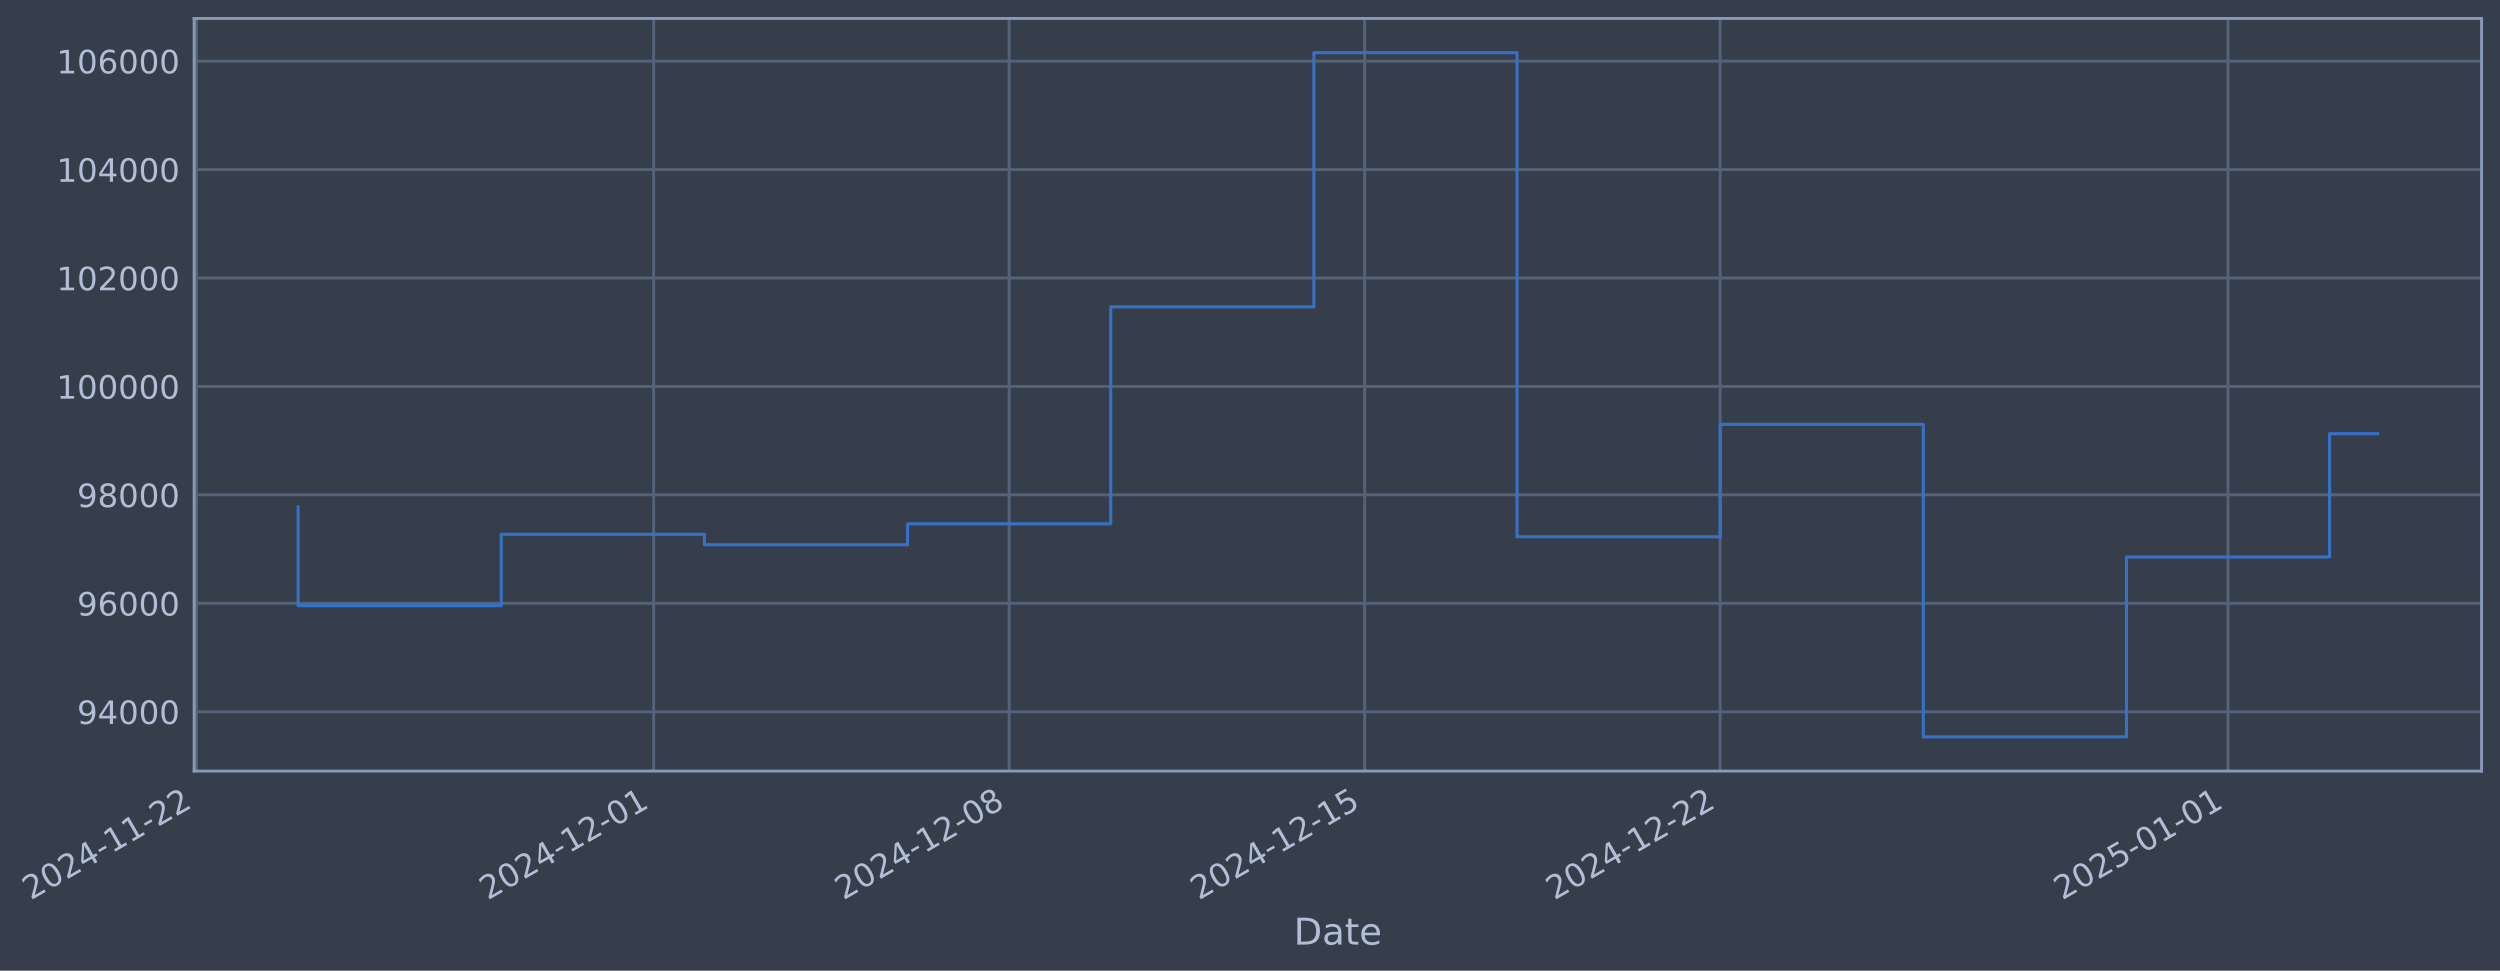
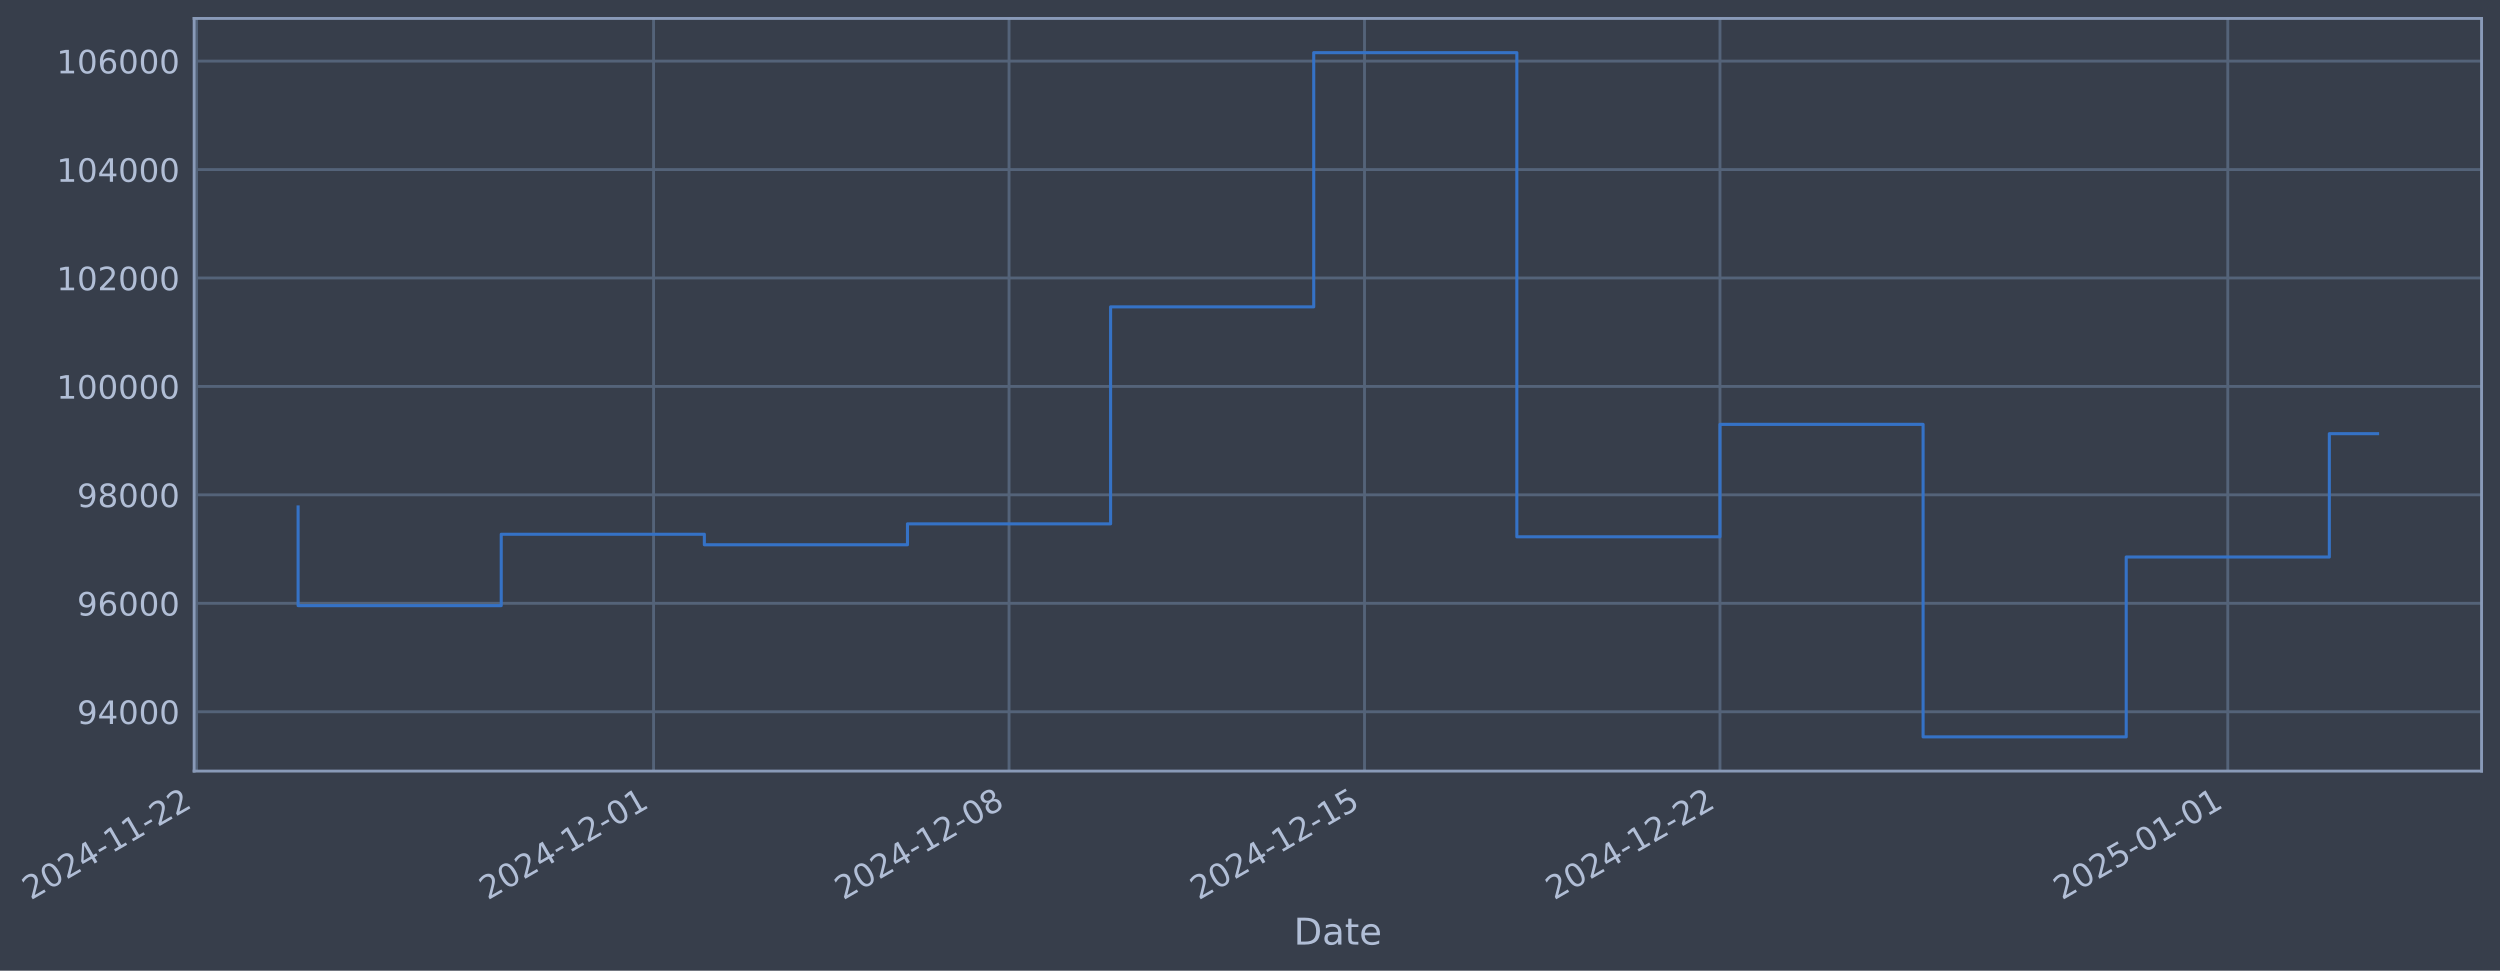
- <svg xmlns="http://www.w3.org/2000/svg" xmlns:xlink="http://www.w3.org/1999/xlink" width="975.776pt" height="378.87pt" viewBox="0 0 975.776 378.87" version="1.1">
+ <svg xmlns="http://www.w3.org/2000/svg" xmlns:xlink="http://www.w3.org/1999/xlink" width="975.771pt" height="378.87pt" viewBox="0 0 975.771 378.87" version="1.1">
  <defs>
    <style type="text/css">*{stroke-linejoin: round; stroke-linecap: butt}</style>
  </defs>
  <g id="figure_1">
    <g id="patch_1">
-       <path d="M 0 378.87  L 975.776 378.87  L 975.776 0  L 0 0  z " style="fill: #373e4b" />
+       <path d="M 0 378.87  L 975.771 378.87  L 975.771 0  L 0 0  z " style="fill: #373e4b" />
    </g>
    <g id="axes_1">
      <g id="patch_2">
-         <path d="M 75.776 300.96  L 968.576 300.96  L 968.576 7.2  L 75.776 7.2  z " style="fill: #373e4b" />
+         <path d="M 75.771 300.96  L 968.571 300.96  L 968.571 7.2  L 75.771 7.2  z " style="fill: #373e4b" />
      </g>
      <g id="matplotlib.axis_1">
        <g id="xtick_1">
          <g id="line2d_1">
-             <path d="M 76.713 300.96  L 76.713 7.2  " clip-path="url(#pdc84298483)" style="fill: none; stroke: #546379; stroke-width: 1.12; stroke-linecap: square" />
+             <path d="M 76.713 300.96  L 76.713 7.2  " clip-path="url(#pf1e9b86c5c)" style="fill: none; stroke: #546379; stroke-width: 1.12; stroke-linecap: square" />
          </g>
          <g id="line2d_2" />
          <g id="text_1">
            <g style="fill: #b1bed6" transform="translate(11.98702 351.4642) rotate(-30) scale(0.126 -0.126)">
              <defs>
                <path id="DejaVuSans-32" d="M 1228 531  L 3431 531  L 3431 0  L 469 0  L 469 531  Q 828 903 1448 1529  Q 2069 2156 2228 2338  Q 2531 2678 2651 2914  Q 2772 3150 2772 3378  Q 2772 3750 2511 3984  Q 2250 4219 1831 4219  Q 1534 4219 1204 4116  Q 875 4013 500 3803  L 500 4441  Q 881 4594 1212 4672  Q 1544 4750 1819 4750  Q 2544 4750 2975 4387  Q 3406 4025 3406 3419  Q 3406 3131 3298 2873  Q 3191 2616 2906 2266  Q 2828 2175 2409 1742  Q 1991 1309 1228 531  z " transform="scale(0.015625)" />
                <path id="DejaVuSans-30" d="M 2034 4250  Q 1547 4250 1301 3770  Q 1056 3291 1056 2328  Q 1056 1369 1301 889  Q 1547 409 2034 409  Q 2525 409 2770 889  Q 3016 1369 3016 2328  Q 3016 3291 2770 3770  Q 2525 4250 2034 4250  z M 2034 4750  Q 2819 4750 3233 4129  Q 3647 3509 3647 2328  Q 3647 1150 3233 529  Q 2819 -91 2034 -91  Q 1250 -91 836 529  Q 422 1150 422 2328  Q 422 3509 836 4129  Q 1250 4750 2034 4750  z " transform="scale(0.015625)" />
                <path id="DejaVuSans-34" d="M 2419 4116  L 825 1625  L 2419 1625  L 2419 4116  z M 2253 4666  L 3047 4666  L 3047 1625  L 3713 1625  L 3713 1100  L 3047 1100  L 3047 0  L 2419 0  L 2419 1100  L 313 1100  L 313 1709  L 2253 4666  z " transform="scale(0.015625)" />
                <path id="DejaVuSans-2d" d="M 313 2009  L 1997 2009  L 1997 1497  L 313 1497  L 313 2009  z " transform="scale(0.015625)" />
                <path id="DejaVuSans-31" d="M 794 531  L 1825 531  L 1825 4091  L 703 3866  L 703 4441  L 1819 4666  L 2450 4666  L 2450 531  L 3481 531  L 3481 0  L 794 0  L 794 531  z " transform="scale(0.015625)" />
              </defs>
              <use xlink:href="#DejaVuSans-32" />
              <use xlink:href="#DejaVuSans-30" transform="translate(63.62305 0)" />
              <use xlink:href="#DejaVuSans-32" transform="translate(127.2461 0)" />
              <use xlink:href="#DejaVuSans-34" transform="translate(190.8691 0)" />
              <use xlink:href="#DejaVuSans-2d" transform="translate(254.4922 0)" />
              <use xlink:href="#DejaVuSans-31" transform="translate(290.5762 0)" />
              <use xlink:href="#DejaVuSans-31" transform="translate(354.1992 0)" />
              <use xlink:href="#DejaVuSans-2d" transform="translate(417.8223 0)" />
              <use xlink:href="#DejaVuSans-32" transform="translate(453.9062 0)" />
              <use xlink:href="#DejaVuSans-32" transform="translate(517.5293 0)" />
            </g>
          </g>
        </g>
        <g id="xtick_2">
          <g id="line2d_3">
-             <path d="M 255.118 300.96  L 255.118 7.2  " clip-path="url(#pdc84298483)" style="fill: none; stroke: #546379; stroke-width: 1.12; stroke-linecap: square" />
+             <path d="M 255.094 300.96  L 255.094 7.2  " clip-path="url(#pf1e9b86c5c)" style="fill: none; stroke: #546379; stroke-width: 1.12; stroke-linecap: square" />
          </g>
          <g id="line2d_4" />
          <g id="text_2">
-             <g style="fill: #b1bed6" transform="translate(190.3928 351.4642) rotate(-30) scale(0.126 -0.126)">
+             <g style="fill: #b1bed6" transform="translate(190.3686 351.4642) rotate(-30) scale(0.126 -0.126)">
              <use xlink:href="#DejaVuSans-32" />
              <use xlink:href="#DejaVuSans-30" transform="translate(63.62305 0)" />
              <use xlink:href="#DejaVuSans-32" transform="translate(127.2461 0)" />
              <use xlink:href="#DejaVuSans-34" transform="translate(190.8691 0)" />
              <use xlink:href="#DejaVuSans-2d" transform="translate(254.4922 0)" />
              <use xlink:href="#DejaVuSans-31" transform="translate(290.5762 0)" />
              <use xlink:href="#DejaVuSans-32" transform="translate(354.1992 0)" />
              <use xlink:href="#DejaVuSans-2d" transform="translate(417.8223 0)" />
              <use xlink:href="#DejaVuSans-30" transform="translate(453.9062 0)" />
              <use xlink:href="#DejaVuSans-31" transform="translate(517.5293 0)" />
            </g>
          </g>
        </g>
        <g id="xtick_3">
          <g id="line2d_5">
-             <path d="M 393.878 300.96  L 393.878 7.2  " clip-path="url(#pdc84298483)" style="fill: none; stroke: #546379; stroke-width: 1.12; stroke-linecap: square" />
+             <path d="M 393.835 300.96  L 393.835 7.2  " clip-path="url(#pf1e9b86c5c)" style="fill: none; stroke: #546379; stroke-width: 1.12; stroke-linecap: square" />
          </g>
          <g id="line2d_6" />
          <g id="text_3">
-             <g style="fill: #b1bed6" transform="translate(329.1528 351.4642) rotate(-30) scale(0.126 -0.126)">
+             <g style="fill: #b1bed6" transform="translate(329.1099 351.4642) rotate(-30) scale(0.126 -0.126)">
              <defs>
                <path id="DejaVuSans-38" d="M 2034 2216  Q 1584 2216 1326 1975  Q 1069 1734 1069 1313  Q 1069 891 1326 650  Q 1584 409 2034 409  Q 2484 409 2743 651  Q 3003 894 3003 1313  Q 3003 1734 2745 1975  Q 2488 2216 2034 2216  z M 1403 2484  Q 997 2584 770 2862  Q 544 3141 544 3541  Q 544 4100 942 4425  Q 1341 4750 2034 4750  Q 2731 4750 3128 4425  Q 3525 4100 3525 3541  Q 3525 3141 3298 2862  Q 3072 2584 2669 2484  Q 3125 2378 3379 2068  Q 3634 1759 3634 1313  Q 3634 634 3220 271  Q 2806 -91 2034 -91  Q 1263 -91 848 271  Q 434 634 434 1313  Q 434 1759 690 2068  Q 947 2378 1403 2484  z M 1172 3481  Q 1172 3119 1398 2916  Q 1625 2713 2034 2713  Q 2441 2713 2670 2916  Q 2900 3119 2900 3481  Q 2900 3844 2670 4047  Q 2441 4250 2034 4250  Q 1625 4250 1398 4047  Q 1172 3844 1172 3481  z " transform="scale(0.015625)" />
              </defs>
              <use xlink:href="#DejaVuSans-32" />
              <use xlink:href="#DejaVuSans-30" transform="translate(63.62305 0)" />
              <use xlink:href="#DejaVuSans-32" transform="translate(127.2461 0)" />
              <use xlink:href="#DejaVuSans-34" transform="translate(190.8691 0)" />
              <use xlink:href="#DejaVuSans-2d" transform="translate(254.4922 0)" />
              <use xlink:href="#DejaVuSans-31" transform="translate(290.5762 0)" />
              <use xlink:href="#DejaVuSans-32" transform="translate(354.1992 0)" />
              <use xlink:href="#DejaVuSans-2d" transform="translate(417.8223 0)" />
              <use xlink:href="#DejaVuSans-30" transform="translate(453.9062 0)" />
              <use xlink:href="#DejaVuSans-38" transform="translate(517.5293 0)" />
            </g>
          </g>
        </g>
        <g id="xtick_4">
          <g id="line2d_7">
-             <path d="M 532.638 300.96  L 532.638 7.2  " clip-path="url(#pdc84298483)" style="fill: none; stroke: #546379; stroke-width: 1.12; stroke-linecap: square" />
+             <path d="M 532.577 300.96  L 532.577 7.2  " clip-path="url(#pf1e9b86c5c)" style="fill: none; stroke: #546379; stroke-width: 1.12; stroke-linecap: square" />
          </g>
          <g id="line2d_8" />
          <g id="text_4">
-             <g style="fill: #b1bed6" transform="translate(467.9129 351.4642) rotate(-30) scale(0.126 -0.126)">
+             <g style="fill: #b1bed6" transform="translate(467.8512 351.4642) rotate(-30) scale(0.126 -0.126)">
              <defs>
                <path id="DejaVuSans-35" d="M 691 4666  L 3169 4666  L 3169 4134  L 1269 4134  L 1269 2991  Q 1406 3038 1543 3061  Q 1681 3084 1819 3084  Q 2600 3084 3056 2656  Q 3513 2228 3513 1497  Q 3513 744 3044 326  Q 2575 -91 1722 -91  Q 1428 -91 1123 -41  Q 819 9 494 109  L 494 744  Q 775 591 1075 516  Q 1375 441 1709 441  Q 2250 441 2565 725  Q 2881 1009 2881 1497  Q 2881 1984 2565 2268  Q 2250 2553 1709 2553  Q 1456 2553 1204 2497  Q 953 2441 691 2322  L 691 4666  z " transform="scale(0.015625)" />
              </defs>
              <use xlink:href="#DejaVuSans-32" />
              <use xlink:href="#DejaVuSans-30" transform="translate(63.62305 0)" />
              <use xlink:href="#DejaVuSans-32" transform="translate(127.2461 0)" />
              <use xlink:href="#DejaVuSans-34" transform="translate(190.8691 0)" />
              <use xlink:href="#DejaVuSans-2d" transform="translate(254.4922 0)" />
              <use xlink:href="#DejaVuSans-31" transform="translate(290.5762 0)" />
              <use xlink:href="#DejaVuSans-32" transform="translate(354.1992 0)" />
              <use xlink:href="#DejaVuSans-2d" transform="translate(417.8223 0)" />
              <use xlink:href="#DejaVuSans-31" transform="translate(453.9062 0)" />
              <use xlink:href="#DejaVuSans-35" transform="translate(517.5293 0)" />
            </g>
          </g>
        </g>
        <g id="xtick_5">
          <g id="line2d_9">
-             <path d="M 671.398 300.96  L 671.398 7.2  " clip-path="url(#pdc84298483)" style="fill: none; stroke: #546379; stroke-width: 1.12; stroke-linecap: square" />
+             <path d="M 671.318 300.96  L 671.318 7.2  " clip-path="url(#pf1e9b86c5c)" style="fill: none; stroke: #546379; stroke-width: 1.12; stroke-linecap: square" />
          </g>
          <g id="line2d_10" />
          <g id="text_5">
-             <g style="fill: #b1bed6" transform="translate(606.6729 351.4642) rotate(-30) scale(0.126 -0.126)">
+             <g style="fill: #b1bed6" transform="translate(606.5924 351.4642) rotate(-30) scale(0.126 -0.126)">
              <use xlink:href="#DejaVuSans-32" />
              <use xlink:href="#DejaVuSans-30" transform="translate(63.62305 0)" />
              <use xlink:href="#DejaVuSans-32" transform="translate(127.2461 0)" />
              <use xlink:href="#DejaVuSans-34" transform="translate(190.8691 0)" />
              <use xlink:href="#DejaVuSans-2d" transform="translate(254.4922 0)" />
              <use xlink:href="#DejaVuSans-31" transform="translate(290.5762 0)" />
              <use xlink:href="#DejaVuSans-32" transform="translate(354.1992 0)" />
              <use xlink:href="#DejaVuSans-2d" transform="translate(417.8223 0)" />
              <use xlink:href="#DejaVuSans-32" transform="translate(453.9062 0)" />
              <use xlink:href="#DejaVuSans-32" transform="translate(517.5293 0)" />
            </g>
          </g>
        </g>
        <g id="xtick_6">
          <g id="line2d_11">
-             <path d="M 869.627 300.96  L 869.627 7.2  " clip-path="url(#pdc84298483)" style="fill: none; stroke: #546379; stroke-width: 1.12; stroke-linecap: square" />
+             <path d="M 869.52 300.96  L 869.52 7.2  " clip-path="url(#pf1e9b86c5c)" style="fill: none; stroke: #546379; stroke-width: 1.12; stroke-linecap: square" />
          </g>
          <g id="line2d_12" />
          <g id="text_6">
-             <g style="fill: #b1bed6" transform="translate(804.9016 351.4642) rotate(-30) scale(0.126 -0.126)">
+             <g style="fill: #b1bed6" transform="translate(804.7942 351.4642) rotate(-30) scale(0.126 -0.126)">
              <use xlink:href="#DejaVuSans-32" />
              <use xlink:href="#DejaVuSans-30" transform="translate(63.62305 0)" />
              <use xlink:href="#DejaVuSans-32" transform="translate(127.2461 0)" />
              <use xlink:href="#DejaVuSans-35" transform="translate(190.8691 0)" />
              <use xlink:href="#DejaVuSans-2d" transform="translate(254.4922 0)" />
              <use xlink:href="#DejaVuSans-30" transform="translate(290.5762 0)" />
              <use xlink:href="#DejaVuSans-31" transform="translate(354.1992 0)" />
              <use xlink:href="#DejaVuSans-2d" transform="translate(417.8223 0)" />
              <use xlink:href="#DejaVuSans-30" transform="translate(453.9062 0)" />
              <use xlink:href="#DejaVuSans-31" transform="translate(517.5293 0)" />
            </g>
          </g>
        </g>
        <g id="text_7">
-           <g style="fill: #b1bed6" transform="translate(504.9673 368.6753) scale(0.144 -0.144)">
+           <g style="fill: #b1bed6" transform="translate(504.9619 368.6753) scale(0.144 -0.144)">
            <defs>
              <path id="DejaVuSans-44" d="M 1259 4147  L 1259 519  L 2022 519  Q 2988 519 3436 956  Q 3884 1394 3884 2338  Q 3884 3275 3436 3711  Q 2988 4147 2022 4147  L 1259 4147  z M 628 4666  L 1925 4666  Q 3281 4666 3915 4102  Q 4550 3538 4550 2338  Q 4550 1131 3912 565  Q 3275 0 1925 0  L 628 0  L 628 4666  z " transform="scale(0.015625)" />
              <path id="DejaVuSans-61" d="M 2194 1759  Q 1497 1759 1228 1600  Q 959 1441 959 1056  Q 959 750 1161 570  Q 1363 391 1709 391  Q 2188 391 2477 730  Q 2766 1069 2766 1631  L 2766 1759  L 2194 1759  z M 3341 1997  L 3341 0  L 2766 0  L 2766 531  Q 2569 213 2275 61  Q 1981 -91 1556 -91  Q 1019 -91 701 211  Q 384 513 384 1019  Q 384 1609 779 1909  Q 1175 2209 1959 2209  L 2766 2209  L 2766 2266  Q 2766 2663 2505 2880  Q 2244 3097 1772 3097  Q 1472 3097 1187 3025  Q 903 2953 641 2809  L 641 3341  Q 956 3463 1253 3523  Q 1550 3584 1831 3584  Q 2591 3584 2966 3190  Q 3341 2797 3341 1997  z " transform="scale(0.015625)" />
              <path id="DejaVuSans-74" d="M 1172 4494  L 1172 3500  L 2356 3500  L 2356 3053  L 1172 3053  L 1172 1153  Q 1172 725 1289 603  Q 1406 481 1766 481  L 2356 481  L 2356 0  L 1766 0  Q 1100 0 847 248  Q 594 497 594 1153  L 594 3053  L 172 3053  L 172 3500  L 594 3500  L 594 4494  L 1172 4494  z " transform="scale(0.015625)" />
              <path id="DejaVuSans-65" d="M 3597 1894  L 3597 1613  L 953 1613  Q 991 1019 1311 708  Q 1631 397 2203 397  Q 2534 397 2845 478  Q 3156 559 3463 722  L 3463 178  Q 3153 47 2828 -22  Q 2503 -91 2169 -91  Q 1331 -91 842 396  Q 353 884 353 1716  Q 353 2575 817 3079  Q 1281 3584 2069 3584  Q 2775 3584 3186 3129  Q 3597 2675 3597 1894  z M 3022 2063  Q 3016 2534 2758 2815  Q 2500 3097 2075 3097  Q 1594 3097 1305 2825  Q 1016 2553 972 2059  L 3022 2063  z " transform="scale(0.015625)" />
            </defs>
            <use xlink:href="#DejaVuSans-44" />
            <use xlink:href="#DejaVuSans-61" transform="translate(77.00195 0)" />
            <use xlink:href="#DejaVuSans-74" transform="translate(138.2812 0)" />
            <use xlink:href="#DejaVuSans-65" transform="translate(177.4902 0)" />
          </g>
        </g>
      </g>
      <g id="matplotlib.axis_2">
        <g id="ytick_1">
          <g id="line2d_13">
-             <path d="M 75.776 277.797  L 968.576 277.797  " clip-path="url(#pdc84298483)" style="fill: none; stroke: #546379; stroke-width: 1.12; stroke-linecap: square" />
+             <path d="M 75.771 277.797  L 968.571 277.797  " clip-path="url(#pf1e9b86c5c)" style="fill: none; stroke: #546379; stroke-width: 1.12; stroke-linecap: square" />
          </g>
          <g id="line2d_14" />
          <g id="text_8">
-             <g style="fill: #b1bed6" transform="translate(30.09268 282.5841) scale(0.126 -0.126)">
+             <g style="fill: #b1bed6" transform="translate(30.08732 282.5841) scale(0.126 -0.126)">
              <defs>
                <path id="DejaVuSans-39" d="M 703 97  L 703 672  Q 941 559 1184 500  Q 1428 441 1663 441  Q 2288 441 2617 861  Q 2947 1281 2994 2138  Q 2813 1869 2534 1725  Q 2256 1581 1919 1581  Q 1219 1581 811 2004  Q 403 2428 403 3163  Q 403 3881 828 4315  Q 1253 4750 1959 4750  Q 2769 4750 3195 4129  Q 3622 3509 3622 2328  Q 3622 1225 3098 567  Q 2575 -91 1691 -91  Q 1453 -91 1209 -44  Q 966 3 703 97  z M 1959 2075  Q 2384 2075 2632 2365  Q 2881 2656 2881 3163  Q 2881 3666 2632 3958  Q 2384 4250 1959 4250  Q 1534 4250 1286 3958  Q 1038 3666 1038 3163  Q 1038 2656 1286 2365  Q 1534 2075 1959 2075  z " transform="scale(0.015625)" />
              </defs>
              <use xlink:href="#DejaVuSans-39" />
              <use xlink:href="#DejaVuSans-34" transform="translate(63.62305 0)" />
              <use xlink:href="#DejaVuSans-30" transform="translate(127.2461 0)" />
              <use xlink:href="#DejaVuSans-30" transform="translate(190.8691 0)" />
              <use xlink:href="#DejaVuSans-30" transform="translate(254.4922 0)" />
            </g>
          </g>
        </g>
        <g id="ytick_2">
          <g id="line2d_15">
-             <path d="M 75.776 235.473  L 968.576 235.473  " clip-path="url(#pdc84298483)" style="fill: none; stroke: #546379; stroke-width: 1.12; stroke-linecap: square" />
+             <path d="M 75.771 235.473  L 968.571 235.473  " clip-path="url(#pf1e9b86c5c)" style="fill: none; stroke: #546379; stroke-width: 1.12; stroke-linecap: square" />
          </g>
          <g id="line2d_16" />
          <g id="text_9">
-             <g style="fill: #b1bed6" transform="translate(30.09268 240.2602) scale(0.126 -0.126)">
+             <g style="fill: #b1bed6" transform="translate(30.08732 240.2602) scale(0.126 -0.126)">
              <defs>
                <path id="DejaVuSans-36" d="M 2113 2584  Q 1688 2584 1439 2293  Q 1191 2003 1191 1497  Q 1191 994 1439 701  Q 1688 409 2113 409  Q 2538 409 2786 701  Q 3034 994 3034 1497  Q 3034 2003 2786 2293  Q 2538 2584 2113 2584  z M 3366 4563  L 3366 3988  Q 3128 4100 2886 4159  Q 2644 4219 2406 4219  Q 1781 4219 1451 3797  Q 1122 3375 1075 2522  Q 1259 2794 1537 2939  Q 1816 3084 2150 3084  Q 2853 3084 3261 2657  Q 3669 2231 3669 1497  Q 3669 778 3244 343  Q 2819 -91 2113 -91  Q 1303 -91 875 529  Q 447 1150 447 2328  Q 447 3434 972 4092  Q 1497 4750 2381 4750  Q 2619 4750 2861 4703  Q 3103 4656 3366 4563  z " transform="scale(0.015625)" />
              </defs>
              <use xlink:href="#DejaVuSans-39" />
              <use xlink:href="#DejaVuSans-36" transform="translate(63.62305 0)" />
              <use xlink:href="#DejaVuSans-30" transform="translate(127.2461 0)" />
              <use xlink:href="#DejaVuSans-30" transform="translate(190.8691 0)" />
              <use xlink:href="#DejaVuSans-30" transform="translate(254.4922 0)" />
            </g>
          </g>
        </g>
        <g id="ytick_3">
          <g id="line2d_17">
-             <path d="M 75.776 193.149  L 968.576 193.149  " clip-path="url(#pdc84298483)" style="fill: none; stroke: #546379; stroke-width: 1.12; stroke-linecap: square" />
+             <path d="M 75.771 193.149  L 968.571 193.149  " clip-path="url(#pf1e9b86c5c)" style="fill: none; stroke: #546379; stroke-width: 1.12; stroke-linecap: square" />
          </g>
          <g id="line2d_18" />
          <g id="text_10">
-             <g style="fill: #b1bed6" transform="translate(30.09268 197.9364) scale(0.126 -0.126)">
+             <g style="fill: #b1bed6" transform="translate(30.08732 197.9364) scale(0.126 -0.126)">
              <use xlink:href="#DejaVuSans-39" />
              <use xlink:href="#DejaVuSans-38" transform="translate(63.62305 0)" />
              <use xlink:href="#DejaVuSans-30" transform="translate(127.2461 0)" />
              <use xlink:href="#DejaVuSans-30" transform="translate(190.8691 0)" />
              <use xlink:href="#DejaVuSans-30" transform="translate(254.4922 0)" />
            </g>
          </g>
        </g>
        <g id="ytick_4">
          <g id="line2d_19">
-             <path d="M 75.776 150.826  L 968.576 150.826  " clip-path="url(#pdc84298483)" style="fill: none; stroke: #546379; stroke-width: 1.12; stroke-linecap: square" />
+             <path d="M 75.771 150.826  L 968.571 150.826  " clip-path="url(#pf1e9b86c5c)" style="fill: none; stroke: #546379; stroke-width: 1.12; stroke-linecap: square" />
          </g>
          <g id="line2d_20" />
          <g id="text_11">
-             <g style="fill: #b1bed6" transform="translate(22.07593 155.6126) scale(0.126 -0.126)">
+             <g style="fill: #b1bed6" transform="translate(22.07057 155.6126) scale(0.126 -0.126)">
              <use xlink:href="#DejaVuSans-31" />
              <use xlink:href="#DejaVuSans-30" transform="translate(63.62305 0)" />
              <use xlink:href="#DejaVuSans-30" transform="translate(127.2461 0)" />
              <use xlink:href="#DejaVuSans-30" transform="translate(190.8691 0)" />
              <use xlink:href="#DejaVuSans-30" transform="translate(254.4922 0)" />
              <use xlink:href="#DejaVuSans-30" transform="translate(318.1152 0)" />
            </g>
          </g>
        </g>
        <g id="ytick_5">
          <g id="line2d_21">
-             <path d="M 75.776 108.502  L 968.576 108.502  " clip-path="url(#pdc84298483)" style="fill: none; stroke: #546379; stroke-width: 1.12; stroke-linecap: square" />
+             <path d="M 75.771 108.502  L 968.571 108.502  " clip-path="url(#pf1e9b86c5c)" style="fill: none; stroke: #546379; stroke-width: 1.12; stroke-linecap: square" />
          </g>
          <g id="line2d_22" />
          <g id="text_12">
-             <g style="fill: #b1bed6" transform="translate(22.07593 113.2888) scale(0.126 -0.126)">
+             <g style="fill: #b1bed6" transform="translate(22.07057 113.2888) scale(0.126 -0.126)">
              <use xlink:href="#DejaVuSans-31" />
              <use xlink:href="#DejaVuSans-30" transform="translate(63.62305 0)" />
              <use xlink:href="#DejaVuSans-32" transform="translate(127.2461 0)" />
              <use xlink:href="#DejaVuSans-30" transform="translate(190.8691 0)" />
              <use xlink:href="#DejaVuSans-30" transform="translate(254.4922 0)" />
              <use xlink:href="#DejaVuSans-30" transform="translate(318.1152 0)" />
            </g>
          </g>
        </g>
        <g id="ytick_6">
          <g id="line2d_23">
-             <path d="M 75.776 66.178  L 968.576 66.178  " clip-path="url(#pdc84298483)" style="fill: none; stroke: #546379; stroke-width: 1.12; stroke-linecap: square" />
+             <path d="M 75.771 66.178  L 968.571 66.178  " clip-path="url(#pf1e9b86c5c)" style="fill: none; stroke: #546379; stroke-width: 1.12; stroke-linecap: square" />
          </g>
          <g id="line2d_24" />
          <g id="text_13">
-             <g style="fill: #b1bed6" transform="translate(22.07593 70.96502) scale(0.126 -0.126)">
+             <g style="fill: #b1bed6" transform="translate(22.07057 70.96502) scale(0.126 -0.126)">
              <use xlink:href="#DejaVuSans-31" />
              <use xlink:href="#DejaVuSans-30" transform="translate(63.62305 0)" />
              <use xlink:href="#DejaVuSans-34" transform="translate(127.2461 0)" />
              <use xlink:href="#DejaVuSans-30" transform="translate(190.8691 0)" />
              <use xlink:href="#DejaVuSans-30" transform="translate(254.4922 0)" />
              <use xlink:href="#DejaVuSans-30" transform="translate(318.1152 0)" />
            </g>
          </g>
        </g>
        <g id="ytick_7">
          <g id="line2d_25">
-             <path d="M 75.776 23.854  L 968.576 23.854  " clip-path="url(#pdc84298483)" style="fill: none; stroke: #546379; stroke-width: 1.12; stroke-linecap: square" />
+             <path d="M 75.771 23.854  L 968.571 23.854  " clip-path="url(#pf1e9b86c5c)" style="fill: none; stroke: #546379; stroke-width: 1.12; stroke-linecap: square" />
          </g>
          <g id="line2d_26" />
          <g id="text_14">
-             <g style="fill: #b1bed6" transform="translate(22.07593 28.64121) scale(0.126 -0.126)">
+             <g style="fill: #b1bed6" transform="translate(22.07057 28.64121) scale(0.126 -0.126)">
              <use xlink:href="#DejaVuSans-31" />
              <use xlink:href="#DejaVuSans-30" transform="translate(63.62305 0)" />
              <use xlink:href="#DejaVuSans-36" transform="translate(127.2461 0)" />
              <use xlink:href="#DejaVuSans-30" transform="translate(190.8691 0)" />
              <use xlink:href="#DejaVuSans-30" transform="translate(254.4922 0)" />
              <use xlink:href="#DejaVuSans-30" transform="translate(318.1152 0)" />
            </g>
          </g>
        </g>
      </g>
      <g id="line2d_27">
-         <path d="M 116.358 197.87  L 116.358 236.383  L 195.65 236.383  L 195.65 208.521  L 274.941 208.521  L 274.941 212.628  L 354.233 212.628  L 354.233 204.459  L 433.524 204.459  L 433.524 119.77  L 512.816 119.77  L 512.816 20.553  L 592.107 20.553  L 592.107 209.517  L 671.398 209.517  L 671.398 165.636  L 750.69 165.636  L 750.69 287.607  L 829.981 287.607  L 829.981 217.409  L 909.273 217.409  L 909.273 169.269  L 927.995 169.269  " clip-path="url(#pdc84298483)" style="fill: none; stroke: #3572c6; stroke-width: 1.2; stroke-linecap: square" />
+         <path d="M 116.353 197.87  L 116.353 236.383  L 195.634 236.383  L 195.634 208.521  L 274.914 208.521  L 274.914 212.628  L 354.195 212.628  L 354.195 204.459  L 433.476 204.459  L 433.476 119.77  L 512.756 119.77  L 512.756 20.553  L 592.037 20.553  L 592.037 209.517  L 671.318 209.517  L 671.318 165.636  L 750.599 165.636  L 750.599 287.607  L 829.879 287.607  L 829.879 217.409  L 909.16 217.409  L 909.16 169.274  L 927.989 169.274  " clip-path="url(#pf1e9b86c5c)" style="fill: none; stroke: #3572c6; stroke-width: 1.2; stroke-linecap: square" />
      </g>
      <g id="patch_3">
-         <path d="M 75.776 300.96  L 75.776 7.2  " style="fill: none; stroke: #899ab8; stroke-width: 1.12; stroke-linejoin: miter; stroke-linecap: square" />
+         <path d="M 75.771 300.96  L 75.771 7.2  " style="fill: none; stroke: #899ab8; stroke-width: 1.12; stroke-linejoin: miter; stroke-linecap: square" />
      </g>
      <g id="patch_4">
-         <path d="M 968.576 300.96  L 968.576 7.2  " style="fill: none; stroke: #899ab8; stroke-width: 1.12; stroke-linejoin: miter; stroke-linecap: square" />
+         <path d="M 968.571 300.96  L 968.571 7.2  " style="fill: none; stroke: #899ab8; stroke-width: 1.12; stroke-linejoin: miter; stroke-linecap: square" />
      </g>
      <g id="patch_5">
-         <path d="M 75.776 300.96  L 968.576 300.96  " style="fill: none; stroke: #899ab8; stroke-width: 1.12; stroke-linejoin: miter; stroke-linecap: square" />
+         <path d="M 75.771 300.96  L 968.571 300.96  " style="fill: none; stroke: #899ab8; stroke-width: 1.12; stroke-linejoin: miter; stroke-linecap: square" />
      </g>
      <g id="patch_6">
-         <path d="M 75.776 7.2  L 968.576 7.2  " style="fill: none; stroke: #899ab8; stroke-width: 1.12; stroke-linejoin: miter; stroke-linecap: square" />
+         <path d="M 75.771 7.2  L 968.571 7.2  " style="fill: none; stroke: #899ab8; stroke-width: 1.12; stroke-linejoin: miter; stroke-linecap: square" />
      </g>
    </g>
  </g>
  <defs>
-     <clipPath id="pdc84298483">
-       <rect x="75.776" y="7.2" width="892.8" height="293.76" />
+     <clipPath id="pf1e9b86c5c">
+       <rect x="75.771" y="7.2" width="892.8" height="293.76" />
    </clipPath>
  </defs>
</svg>
